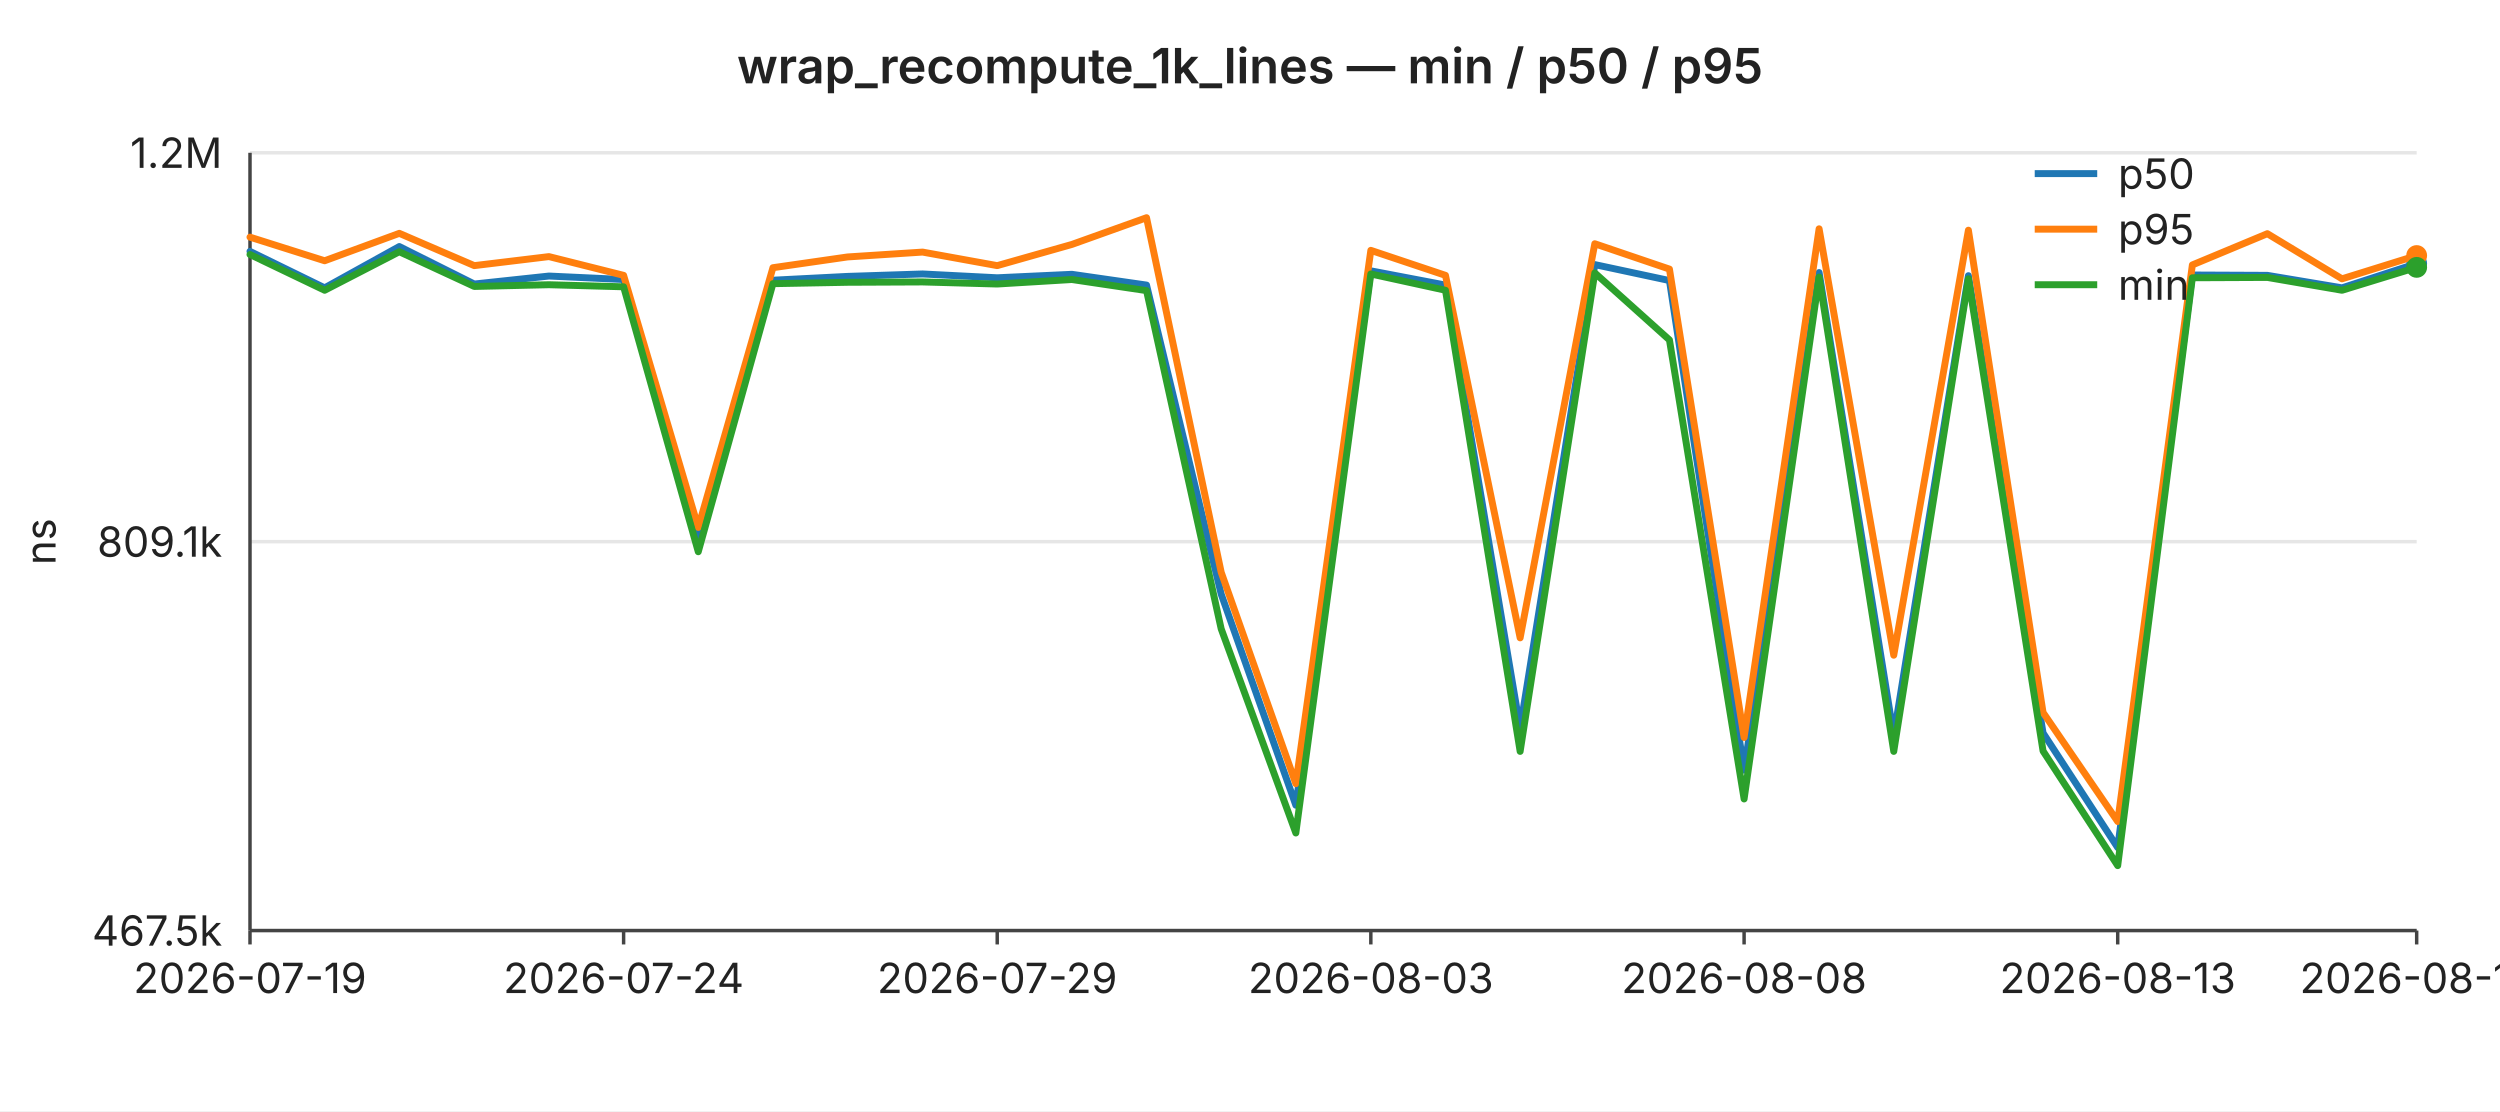
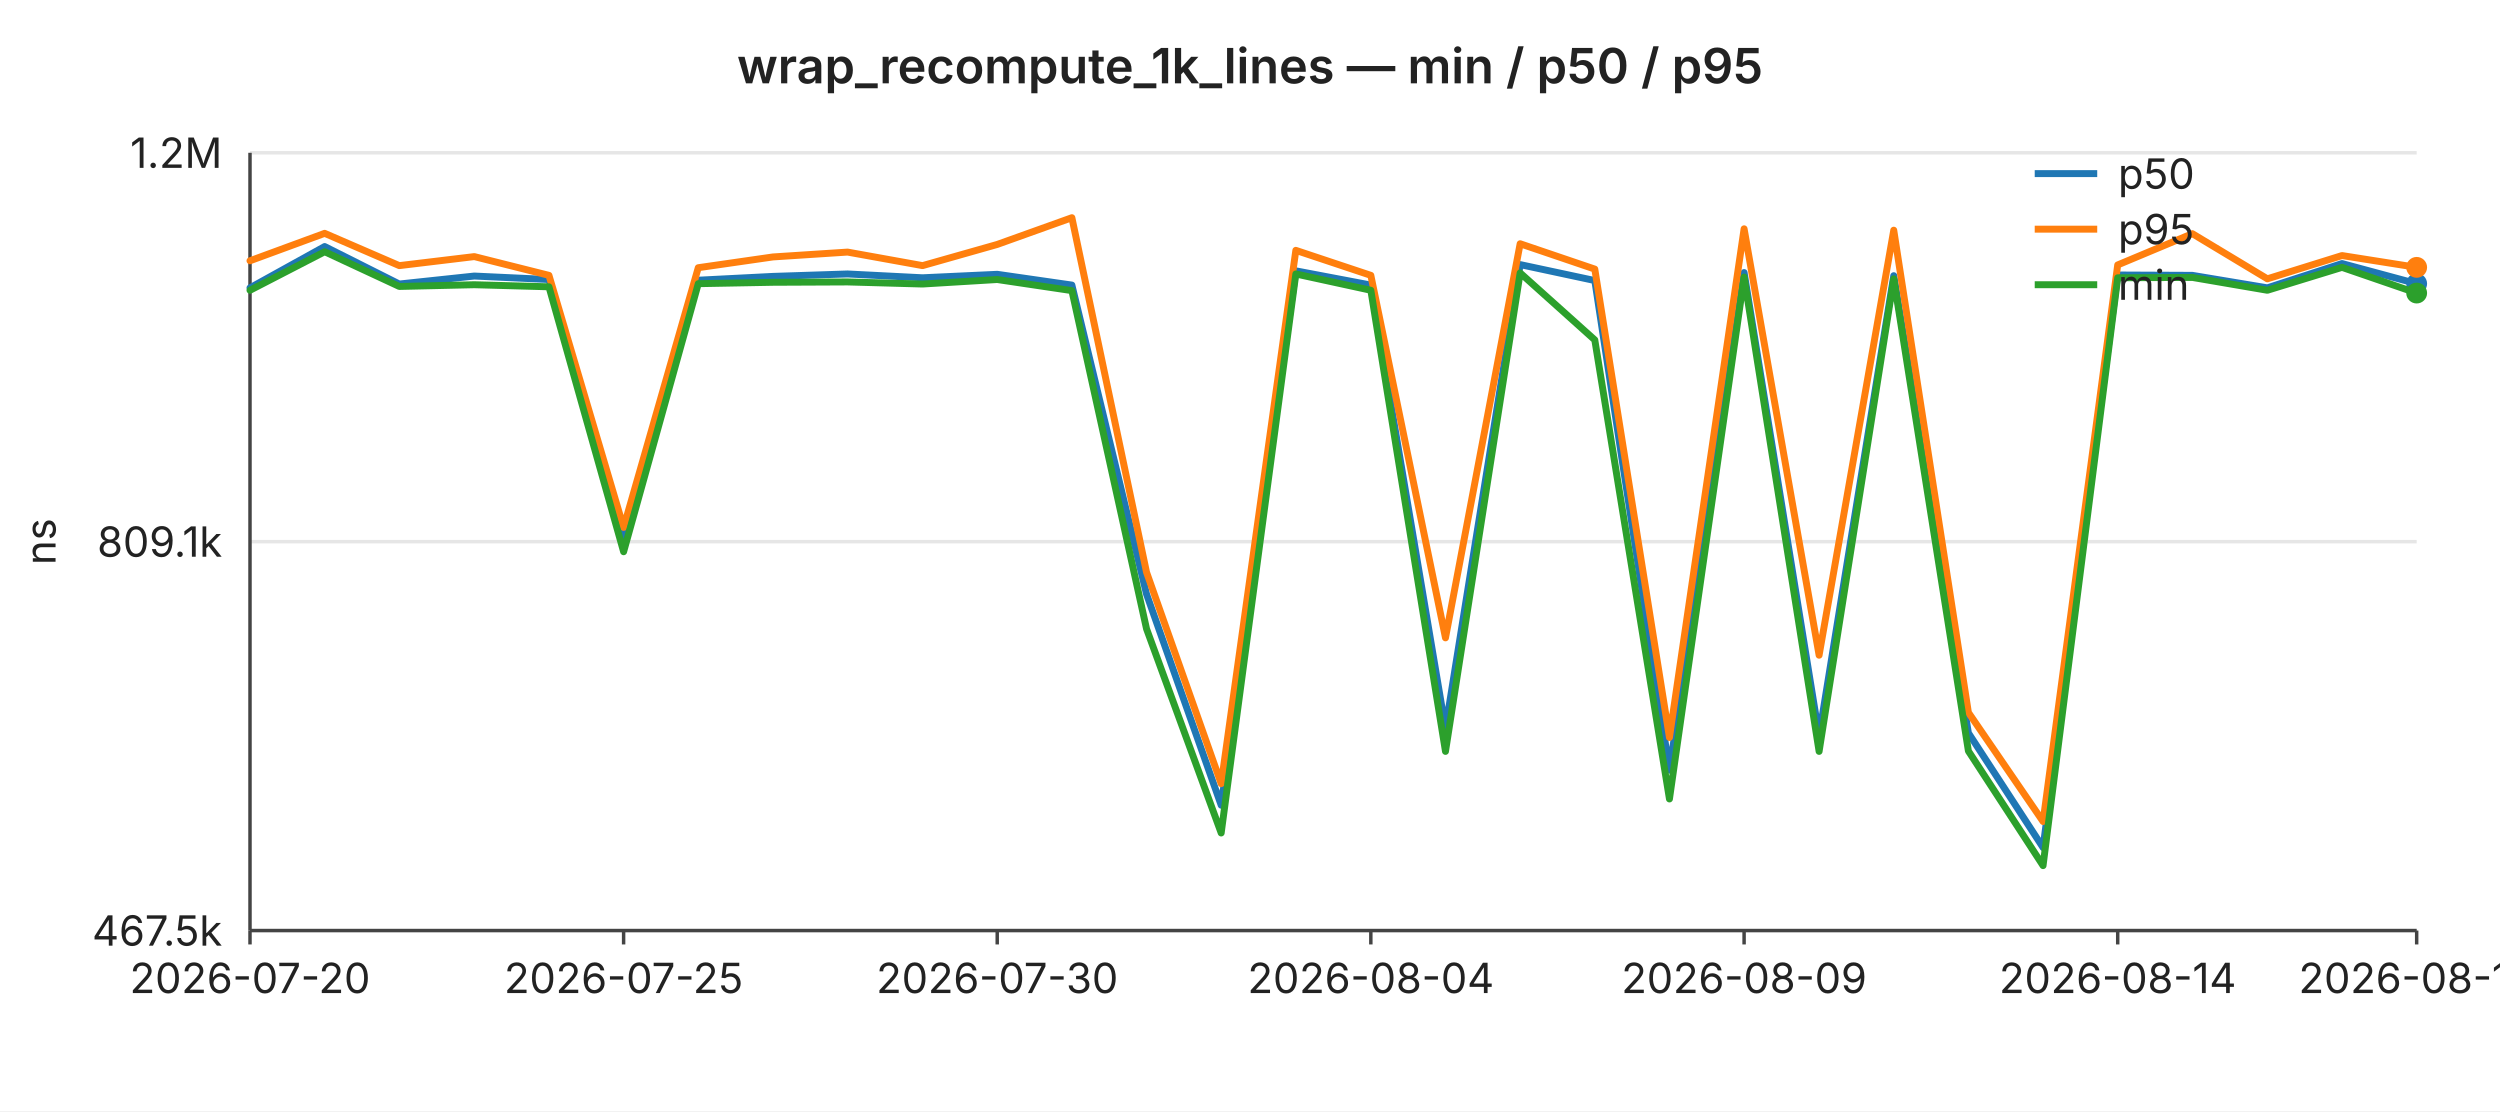
<svg xmlns="http://www.w3.org/2000/svg" width="720" height="320" viewBox="0 0 720 320" font-family="-apple-system,BlinkMacSystemFont,Segoe UI,sans-serif" font-size="12">
  <rect width="720" height="320" fill="#ffffff" />
  <text x="360" y="24" text-anchor="middle" font-size="14" font-weight="600" fill="#222">wrap_recompute_1k_lines — min / p50 / p95</text>
  <line x1="72" y1="44.0" x2="696" y2="44.0" stroke="#e6e6e6" stroke-width="1" />
  <text x="64" y="44.0" text-anchor="end" dominant-baseline="middle" fill="#222">1.2M</text>
  <line x1="72" y1="156.0" x2="696" y2="156.0" stroke="#e6e6e6" stroke-width="1" />
  <text x="64" y="156.0" text-anchor="end" dominant-baseline="middle" fill="#222">809.1k</text>
  <line x1="72" y1="268.0" x2="696" y2="268.0" stroke="#e6e6e6" stroke-width="1" />
  <text x="64" y="268.0" text-anchor="end" dominant-baseline="middle" fill="#222">467.5k</text>
  <text x="16" y="156" text-anchor="middle" fill="#222" transform="rotate(-90 16 156)">ns</text>
  <line x1="72" y1="44" x2="72" y2="268" stroke="#444" stroke-width="1" />
  <line x1="72" y1="268" x2="696" y2="268" stroke="#444" stroke-width="1" />
  <line x1="72.0" y1="268" x2="72.0" y2="272" stroke="#444" stroke-width="1" />
-   <text x="72.0" y="286" text-anchor="middle" fill="#222">2026-07-19</text>
+   <text x="72.0" y="286" text-anchor="middle" fill="#222">2026-07-20</text>
  <line x1="179.6" y1="268" x2="179.6" y2="272" stroke="#444" stroke-width="1" />
-   <text x="179.6" y="286" text-anchor="middle" fill="#222">2026-07-24</text>
+   <text x="179.6" y="286" text-anchor="middle" fill="#222">2026-07-25</text>
  <line x1="287.2" y1="268" x2="287.2" y2="272" stroke="#444" stroke-width="1" />
-   <text x="287.2" y="286" text-anchor="middle" fill="#222">2026-07-29</text>
+   <text x="287.2" y="286" text-anchor="middle" fill="#222">2026-07-30</text>
  <line x1="394.8" y1="268" x2="394.8" y2="272" stroke="#444" stroke-width="1" />
-   <text x="394.8" y="286" text-anchor="middle" fill="#222">2026-08-03</text>
+   <text x="394.8" y="286" text-anchor="middle" fill="#222">2026-08-04</text>
  <line x1="502.3" y1="268" x2="502.3" y2="272" stroke="#444" stroke-width="1" />
-   <text x="502.3" y="286" text-anchor="middle" fill="#222">2026-08-08</text>
+   <text x="502.3" y="286" text-anchor="middle" fill="#222">2026-08-09</text>
  <line x1="609.9" y1="268" x2="609.9" y2="272" stroke="#444" stroke-width="1" />
-   <text x="609.9" y="286" text-anchor="middle" fill="#222">2026-08-13</text>
+   <text x="609.9" y="286" text-anchor="middle" fill="#222">2026-08-14</text>
  <line x1="696.0" y1="268" x2="696.0" y2="272" stroke="#444" stroke-width="1" />
-   <text x="696.0" y="286" text-anchor="middle" fill="#222">2026-08-17</text>
-   <polyline fill="none" stroke="#1f77b4" stroke-width="2" stroke-linejoin="round" stroke-linecap="round" points="72.0,72.4 93.5,82.9 115.0,71.0 136.6,81.8 158.1,79.5 179.6,80.5 201.1,155.4 222.6,80.7 244.1,79.6 265.7,78.9 287.2,80.0 308.7,79.0 330.2,82.1 351.7,171.1 373.2,231.9 394.8,78.0 416.3,82.1 437.8,209.8 459.3,76.2 480.8,80.8 502.3,221.8 523.9,78.5 545.4,211.9 566.9,79.4 588.4,211.1 609.9,244.1 631.4,79.2 653.0,79.3 674.5,82.9 696.0,75.9" />
-   <circle cx="696.0" cy="75.9" r="3" fill="#1f77b4" />
-   <polyline fill="none" stroke="#ff7f0e" stroke-width="2" stroke-linejoin="round" stroke-linecap="round" points="72.0,68.3 93.5,75.1 115.0,67.2 136.6,76.5 158.1,73.9 179.6,79.3 201.1,151.9 222.6,77.1 244.1,74.0 265.7,72.6 287.2,76.5 308.7,70.4 330.2,62.7 351.7,164.8 373.2,225.7 394.8,72.1 416.3,79.3 437.8,183.7 459.3,70.2 480.8,77.5 502.3,212.4 523.9,65.9 545.4,188.7 566.9,66.3 588.4,205.2 609.9,236.6 631.4,76.3 653.0,67.3 674.5,80.3 696.0,73.6" />
-   <circle cx="696.0" cy="73.6" r="3" fill="#ff7f0e" />
-   <polyline fill="none" stroke="#2ca02c" stroke-width="2" stroke-linejoin="round" stroke-linecap="round" points="72.0,73.3 93.5,83.6 115.0,72.5 136.6,82.5 158.1,82.0 179.6,82.6 201.1,158.9 222.6,81.7 244.1,81.3 265.7,81.2 287.2,81.8 308.7,80.5 330.2,83.7 351.7,181.1 373.2,239.9 394.8,78.9 416.3,83.6 437.8,216.4 459.3,78.6 480.8,97.9 502.3,230.1 523.9,79.8 545.4,216.4 566.9,80.3 588.4,216.3 609.9,249.3 631.4,80.0 653.0,79.9 674.5,83.6 696.0,77.0" />
-   <circle cx="696.0" cy="77.0" r="3" fill="#2ca02c" />
+   <text x="696.0" y="286" text-anchor="middle" fill="#222">2026-08-18</text>
+   <polyline fill="none" stroke="#1f77b4" stroke-width="2" stroke-linejoin="round" stroke-linecap="round" points="72.0,82.9 93.5,71.0 115.0,81.8 136.6,79.5 158.1,80.5 179.6,155.4 201.1,80.7 222.6,79.6 244.1,78.9 265.7,80.0 287.2,79.0 308.7,82.1 330.2,171.1 351.7,231.9 373.2,78.0 394.8,82.1 416.3,209.8 437.8,76.2 459.3,80.8 480.8,221.8 502.3,78.5 523.9,211.9 545.4,79.4 566.9,211.1 588.4,244.1 609.9,79.2 631.4,79.3 653.0,82.9 674.5,75.9 696.0,81.7" />
+   <circle cx="696.0" cy="81.7" r="3" fill="#1f77b4" />
+   <polyline fill="none" stroke="#ff7f0e" stroke-width="2" stroke-linejoin="round" stroke-linecap="round" points="72.0,75.1 93.5,67.2 115.0,76.5 136.6,73.9 158.1,79.3 179.6,151.9 201.1,77.1 222.6,74.0 244.1,72.6 265.7,76.5 287.2,70.4 308.7,62.7 330.2,164.8 351.7,225.7 373.2,72.1 394.8,79.3 416.3,183.7 437.8,70.2 459.3,77.5 480.8,212.4 502.3,65.9 523.9,188.7 545.4,66.3 566.9,205.2 588.4,236.6 609.9,76.3 631.4,67.3 653.0,80.3 674.5,73.6 696.0,77.0" />
+   <circle cx="696.0" cy="77.0" r="3" fill="#ff7f0e" />
+   <polyline fill="none" stroke="#2ca02c" stroke-width="2" stroke-linejoin="round" stroke-linecap="round" points="72.0,83.6 93.5,72.5 115.0,82.5 136.6,82.0 158.1,82.6 179.6,158.9 201.1,81.7 222.6,81.3 244.1,81.2 265.7,81.8 287.2,80.5 308.7,83.7 330.2,181.1 351.7,239.9 373.2,78.9 394.8,83.6 416.3,216.4 437.8,78.6 459.3,97.9 480.8,230.1 502.3,79.8 523.9,216.4 545.4,80.3 566.9,216.3 588.4,249.3 609.9,80.0 631.4,79.9 653.0,83.6 674.5,77.0 696.0,84.4" />
+   <circle cx="696.0" cy="84.4" r="3" fill="#2ca02c" />
  <line x1="586" y1="50" x2="604" y2="50" stroke="#1f77b4" stroke-width="2" />
  <text x="610" y="50" dominant-baseline="middle" fill="#222">p50</text>
  <line x1="586" y1="66" x2="604" y2="66" stroke="#ff7f0e" stroke-width="2" />
  <text x="610" y="66" dominant-baseline="middle" fill="#222">p95</text>
  <line x1="586" y1="82" x2="604" y2="82" stroke="#2ca02c" stroke-width="2" />
  <text x="610" y="82" dominant-baseline="middle" fill="#222">min</text>
</svg>
